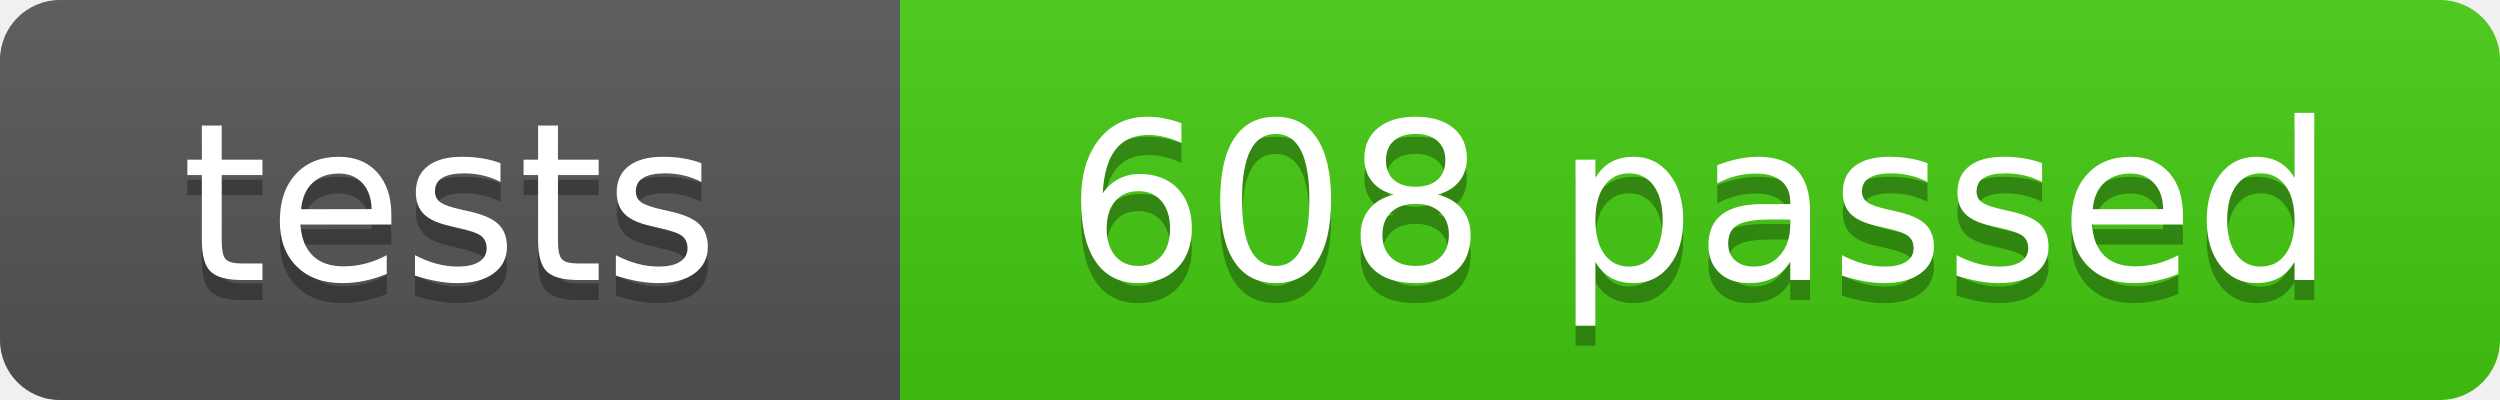
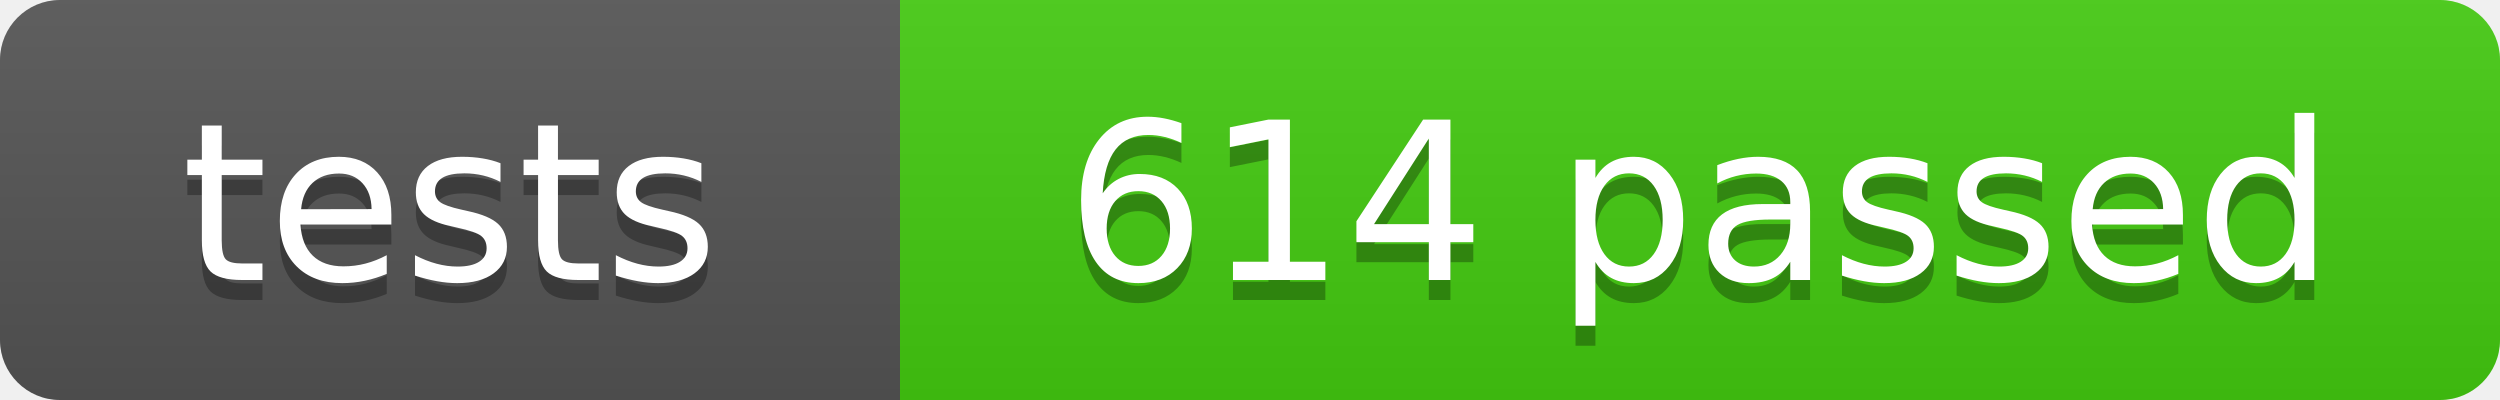
- <svg xmlns="http://www.w3.org/2000/svg" width="125" height="20" role="img" aria-label="tests: 608 passed">
+ <svg xmlns="http://www.w3.org/2000/svg" width="125" height="20" role="img" aria-label="tests: 614 passed">
  <linearGradient id="s" x2="0" y2="100%">
    <stop offset="0" stop-color="#bbb" stop-opacity=".1" />
    <stop offset="1" stop-opacity=".1" />
  </linearGradient>
  <clipPath id="r">
    <rect width="125" height="20" rx="3" fill="#fff" />
  </clipPath>
  <g clip-path="url(#r)">
    <rect width="45" height="20" fill="#555" />
    <rect x="45" width="80" height="20" fill="#4c1" />
    <rect width="125" height="20" fill="url(#s)" />
  </g>
  <g fill="#fff" text-anchor="middle" font-family="Verdana,Geneva,DejaVu Sans,sans-serif" font-size="110">
    <text x="225" y="150" fill="#010101" fill-opacity=".3" transform="scale(.1)" textLength="350">tests</text>
    <text x="225" y="140" transform="scale(.1)" textLength="350">tests</text>
-     <text x="850" y="150" fill="#010101" fill-opacity=".3" transform="scale(.1)" textLength="700">608 passed</text>
-     <text x="850" y="140" transform="scale(.1)" textLength="700">608 passed</text>
+     <text x="850" y="150" fill="#010101" fill-opacity=".3" transform="scale(.1)" textLength="700">614 passed</text>
+     <text x="850" y="140" transform="scale(.1)" textLength="700">614 passed</text>
  </g>
</svg>
